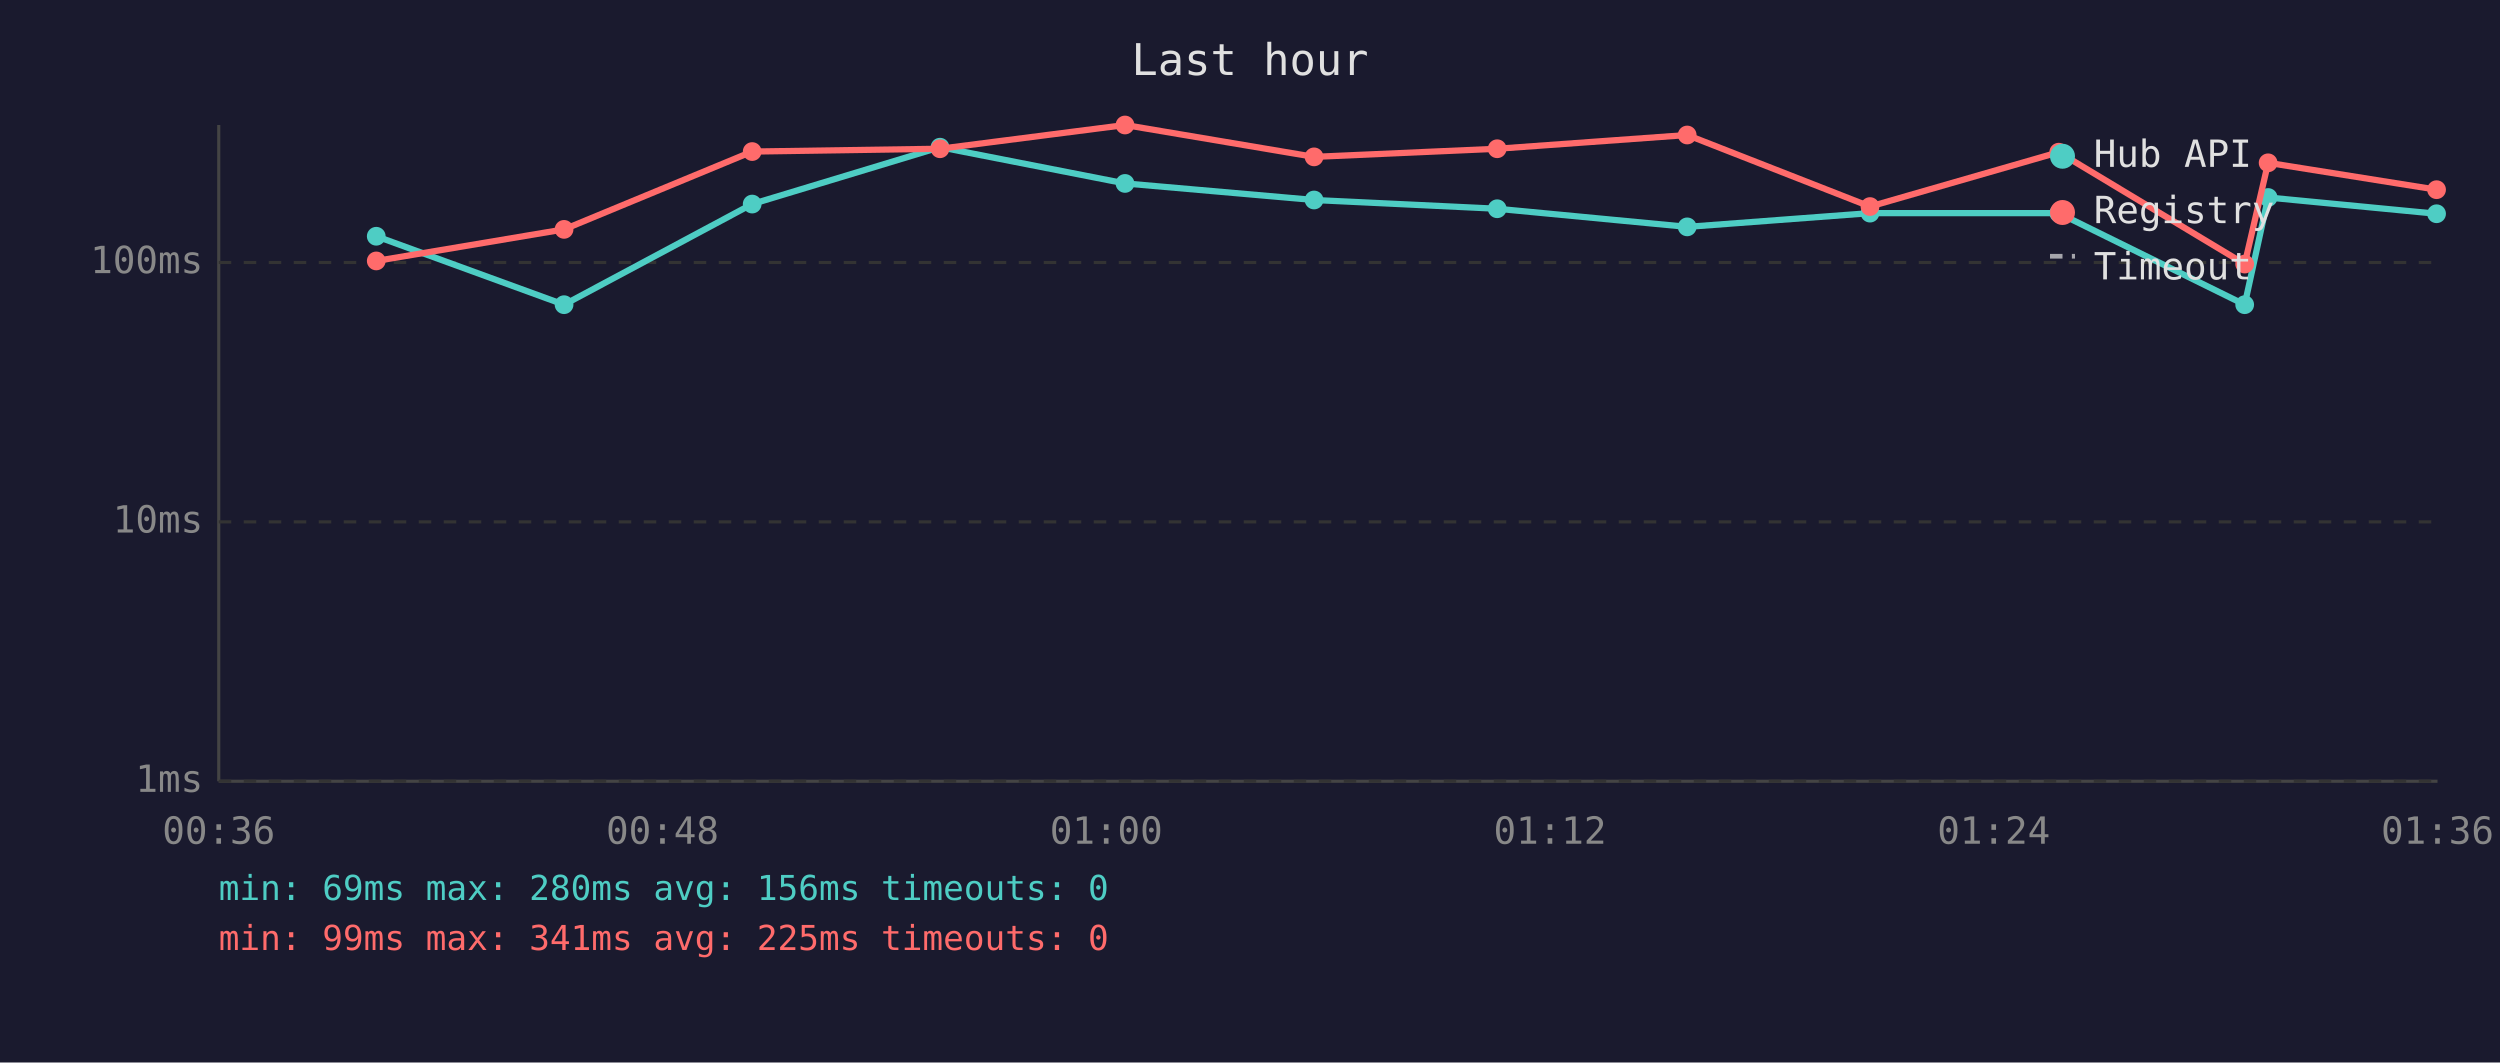
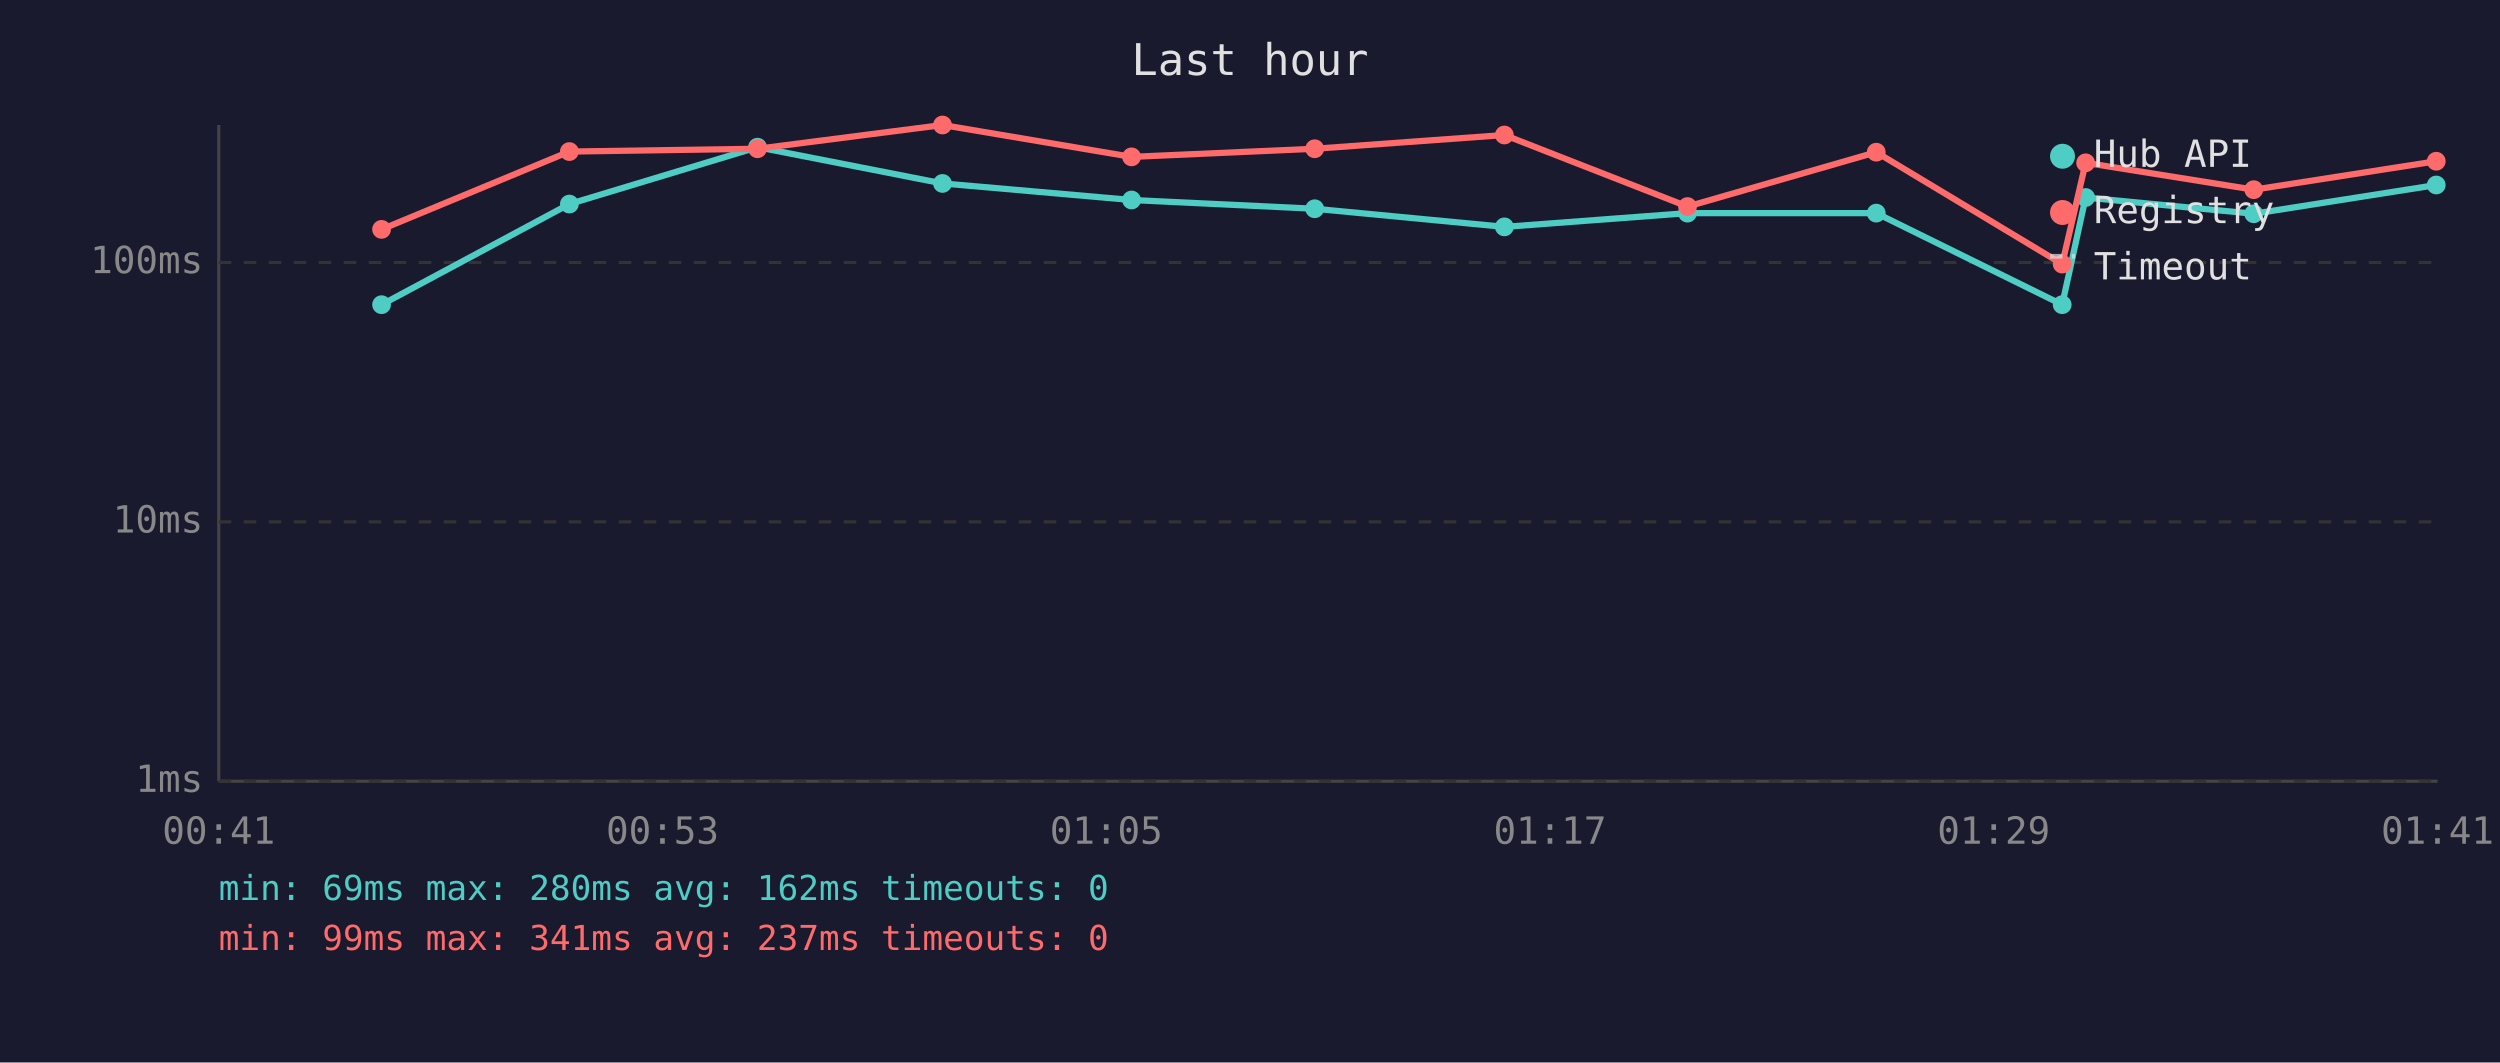
<svg xmlns="http://www.w3.org/2000/svg" viewBox="0 0 800 340" font-family="monospace" font-size="12">
  <rect width="800" height="340" fill="#1a1a2e" />
  <text x="400" y="24" fill="#e0e0e0" font-size="14" text-anchor="middle">Last hour</text>
  <line x1="70" y1="40" x2="70" y2="250" stroke="#444" stroke-width="1" />
  <line x1="70" y1="250" x2="780" y2="250" stroke="#444" stroke-width="1" />
  <line x1="70" y1="250" x2="780" y2="250" stroke="#333" stroke-width="1" stroke-dasharray="4" />
  <text x="65" y="250" fill="#888" text-anchor="end" dominant-baseline="middle">1ms</text>
  <line x1="70" y1="167" x2="780" y2="167" stroke="#333" stroke-width="1" stroke-dasharray="4" />
  <text x="65" y="167" fill="#888" text-anchor="end" dominant-baseline="middle">10ms</text>
  <line x1="70" y1="84" x2="780" y2="84" stroke="#333" stroke-width="1" stroke-dasharray="4" />
  <text x="65" y="84" fill="#888" text-anchor="end" dominant-baseline="middle">100ms</text>
-   <text x="70" y="270" fill="#888" text-anchor="middle">00:36</text>
-   <text x="212" y="270" fill="#888" text-anchor="middle">00:48</text>
-   <text x="354" y="270" fill="#888" text-anchor="middle">01:00</text>
-   <text x="496" y="270" fill="#888" text-anchor="middle">01:12</text>
-   <text x="638" y="270" fill="#888" text-anchor="middle">01:24</text>
-   <text x="780" y="270" fill="#888" text-anchor="middle">01:36</text>
-   <polyline points="120.4,75.6 180.5,97.5 240.7,65.3 300.8,47.1 360.0,58.7 420.5,64.0 479.1,66.8 539.9,72.6 598.4,68.2 658.8,68.2 718.3,97.5 725.8,63.2 779.7,68.4" fill="none" stroke="#4ecdc4" stroke-width="2" opacity="1" />
-   <circle cx="120.4" cy="75.6" r="3" fill="#4ecdc4" />
-   <circle cx="180.5" cy="97.5" r="3" fill="#4ecdc4" />
-   <circle cx="240.7" cy="65.3" r="3" fill="#4ecdc4" />
-   <circle cx="300.8" cy="47.1" r="3" fill="#4ecdc4" />
-   <circle cx="360.0" cy="58.7" r="3" fill="#4ecdc4" />
-   <circle cx="420.5" cy="64.0" r="3" fill="#4ecdc4" />
-   <circle cx="479.1" cy="66.8" r="3" fill="#4ecdc4" />
-   <circle cx="539.9" cy="72.6" r="3" fill="#4ecdc4" />
-   <circle cx="598.4" cy="68.2" r="3" fill="#4ecdc4" />
-   <circle cx="658.8" cy="68.2" r="3" fill="#4ecdc4" />
-   <circle cx="718.3" cy="97.5" r="3" fill="#4ecdc4" />
-   <circle cx="725.8" cy="63.2" r="3" fill="#4ecdc4" />
-   <circle cx="779.7" cy="68.4" r="3" fill="#4ecdc4" />
-   <polyline points="120.4,83.5 180.5,73.4 240.7,48.5 300.8,47.6 360.0,40.0 420.5,50.2 479.1,47.6 539.9,43.2 598.4,66.1 658.8,48.7 718.3,84.5 725.8,52.1 779.7,60.7" fill="none" stroke="#ff6b6b" stroke-width="2" opacity="1" />
-   <circle cx="120.4" cy="83.5" r="3" fill="#ff6b6b" />
-   <circle cx="180.5" cy="73.4" r="3" fill="#ff6b6b" />
-   <circle cx="240.7" cy="48.5" r="3" fill="#ff6b6b" />
-   <circle cx="300.8" cy="47.6" r="3" fill="#ff6b6b" />
-   <circle cx="360.0" cy="40.0" r="3" fill="#ff6b6b" />
-   <circle cx="420.5" cy="50.2" r="3" fill="#ff6b6b" />
-   <circle cx="479.1" cy="47.6" r="3" fill="#ff6b6b" />
-   <circle cx="539.9" cy="43.2" r="3" fill="#ff6b6b" />
-   <circle cx="598.4" cy="66.1" r="3" fill="#ff6b6b" />
-   <circle cx="658.8" cy="48.7" r="3" fill="#ff6b6b" />
-   <circle cx="718.3" cy="84.5" r="3" fill="#ff6b6b" />
-   <circle cx="725.8" cy="52.1" r="3" fill="#ff6b6b" />
-   <circle cx="779.7" cy="60.7" r="3" fill="#ff6b6b" />
+   <text x="70" y="270" fill="#888" text-anchor="middle">00:41</text>
+   <text x="212" y="270" fill="#888" text-anchor="middle">00:53</text>
+   <text x="354" y="270" fill="#888" text-anchor="middle">01:05</text>
+   <text x="496" y="270" fill="#888" text-anchor="middle">01:17</text>
+   <text x="638" y="270" fill="#888" text-anchor="middle">01:29</text>
+   <text x="780" y="270" fill="#888" text-anchor="middle">01:41</text>
+   <polyline points="122.1,97.5 182.2,65.3 242.4,47.1 301.6,58.7 362.1,64.0 420.7,66.8 481.4,72.6 540.0,68.2 600.4,68.2 659.9,97.5 667.4,63.2 721.2,68.4 779.6,59.2" fill="none" stroke="#4ecdc4" stroke-width="2" opacity="1" />
+   <circle cx="122.1" cy="97.5" r="3" fill="#4ecdc4" />
+   <circle cx="182.2" cy="65.3" r="3" fill="#4ecdc4" />
+   <circle cx="242.4" cy="47.1" r="3" fill="#4ecdc4" />
+   <circle cx="301.6" cy="58.7" r="3" fill="#4ecdc4" />
+   <circle cx="362.1" cy="64.0" r="3" fill="#4ecdc4" />
+   <circle cx="420.7" cy="66.8" r="3" fill="#4ecdc4" />
+   <circle cx="481.4" cy="72.6" r="3" fill="#4ecdc4" />
+   <circle cx="540.0" cy="68.2" r="3" fill="#4ecdc4" />
+   <circle cx="600.4" cy="68.2" r="3" fill="#4ecdc4" />
+   <circle cx="659.9" cy="97.5" r="3" fill="#4ecdc4" />
+   <circle cx="667.4" cy="63.2" r="3" fill="#4ecdc4" />
+   <circle cx="721.2" cy="68.4" r="3" fill="#4ecdc4" />
+   <circle cx="779.6" cy="59.2" r="3" fill="#4ecdc4" />
+   <polyline points="122.1,73.4 182.2,48.5 242.4,47.6 301.6,40.0 362.1,50.2 420.7,47.6 481.4,43.2 540.0,66.1 600.4,48.7 659.9,84.5 667.4,52.1 721.2,60.7 779.6,51.6" fill="none" stroke="#ff6b6b" stroke-width="2" opacity="1" />
+   <circle cx="122.1" cy="73.4" r="3" fill="#ff6b6b" />
+   <circle cx="182.2" cy="48.5" r="3" fill="#ff6b6b" />
+   <circle cx="242.4" cy="47.6" r="3" fill="#ff6b6b" />
+   <circle cx="301.6" cy="40.0" r="3" fill="#ff6b6b" />
+   <circle cx="362.1" cy="50.2" r="3" fill="#ff6b6b" />
+   <circle cx="420.7" cy="47.6" r="3" fill="#ff6b6b" />
+   <circle cx="481.4" cy="43.2" r="3" fill="#ff6b6b" />
+   <circle cx="540.0" cy="66.1" r="3" fill="#ff6b6b" />
+   <circle cx="600.4" cy="48.7" r="3" fill="#ff6b6b" />
+   <circle cx="659.9" cy="84.5" r="3" fill="#ff6b6b" />
+   <circle cx="667.4" cy="52.1" r="3" fill="#ff6b6b" />
+   <circle cx="721.2" cy="60.7" r="3" fill="#ff6b6b" />
+   <circle cx="779.6" cy="51.6" r="3" fill="#ff6b6b" />
  <circle cx="660" cy="50" r="4" fill="#4ecdc4" />
  <text x="670" y="50" fill="#e0e0e0" dominant-baseline="middle">Hub API</text>
  <circle cx="660" cy="68" r="4" fill="#ff6b6b" />
  <text x="670" y="68" fill="#e0e0e0" dominant-baseline="middle">Registry</text>
  <line x1="656" y1="82" x2="664" y2="82" stroke="#e0e0e0" stroke-width="1.5" stroke-dasharray="4,3" opacity="0.7" />
  <text x="670" y="86" fill="#e0e0e0" dominant-baseline="middle">Timeout</text>
-   <text x="70" y="288" fill="#4ecdc4" font-size="11">min: 69ms  max: 280ms  avg: 156ms  timeouts: 0</text>
-   <text x="70" y="304" fill="#ff6b6b" font-size="11">min: 99ms  max: 341ms  avg: 225ms  timeouts: 0</text>
+   <text x="70" y="288" fill="#4ecdc4" font-size="11">min: 69ms  max: 280ms  avg: 162ms  timeouts: 0</text>
+   <text x="70" y="304" fill="#ff6b6b" font-size="11">min: 99ms  max: 341ms  avg: 237ms  timeouts: 0</text>
</svg>
